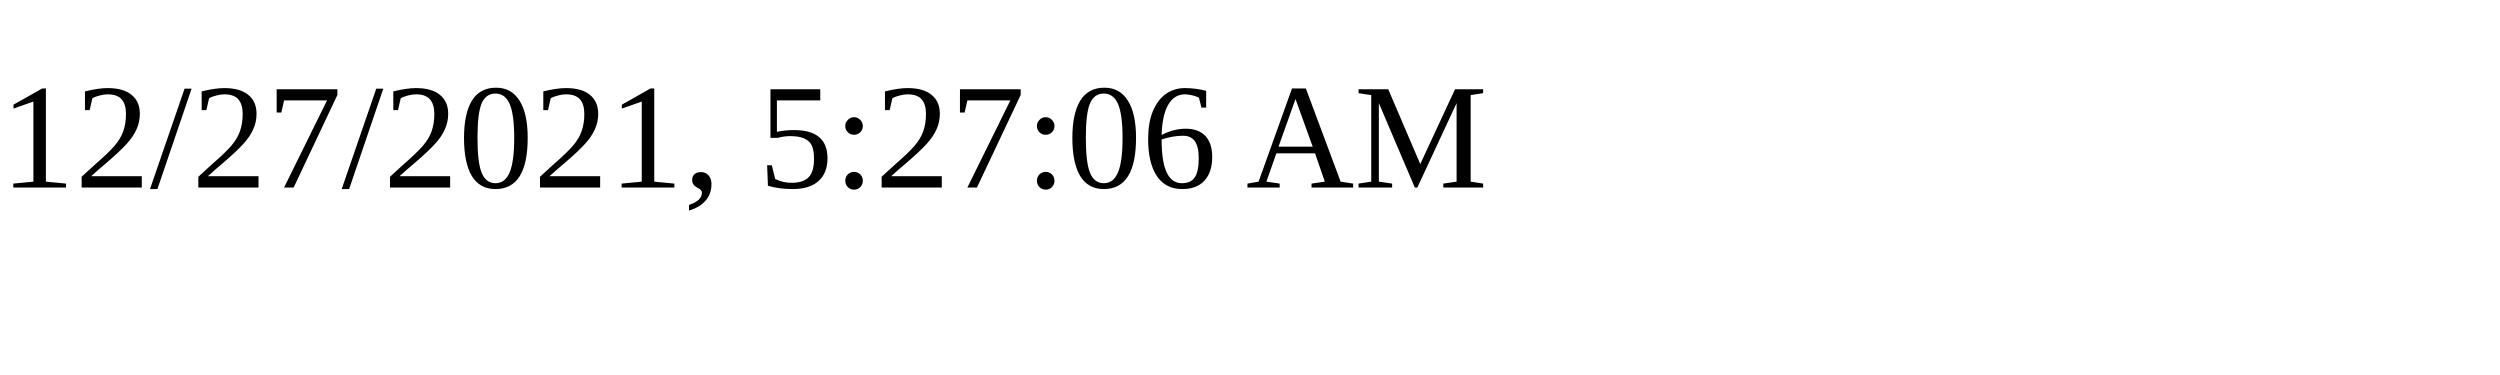
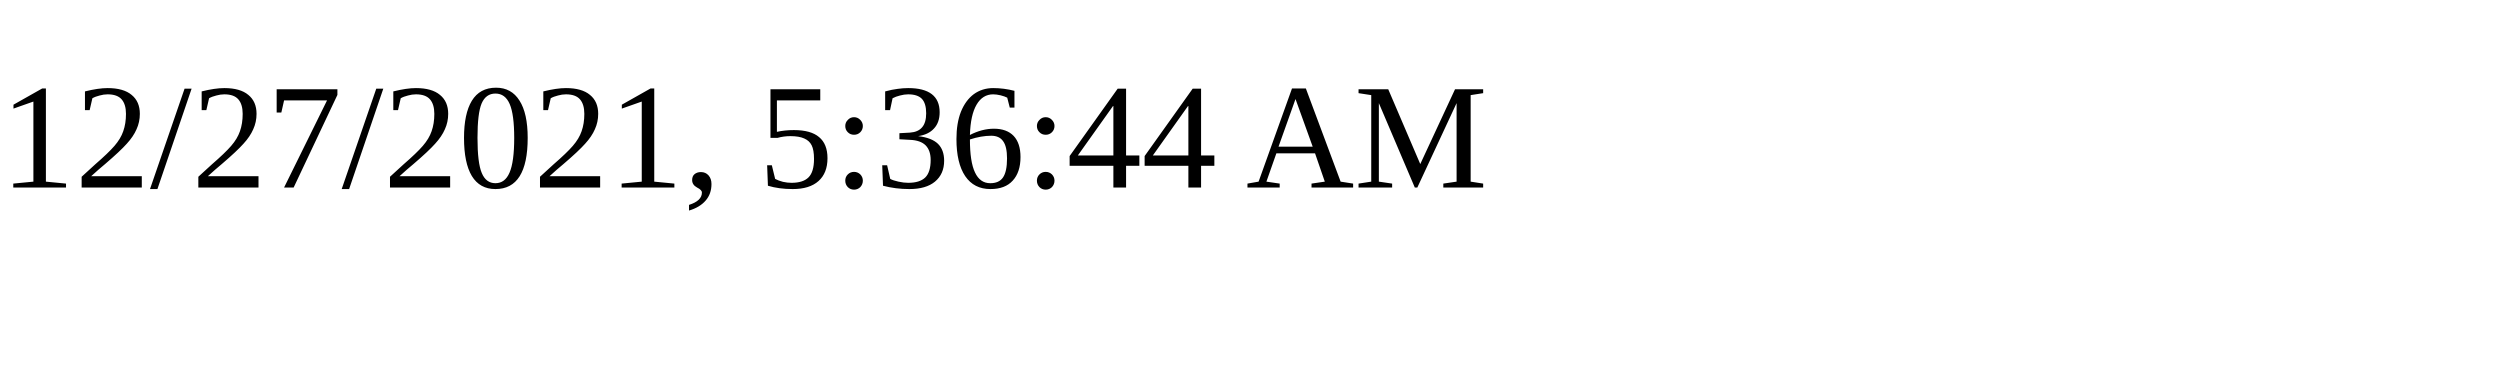
<svg xmlns="http://www.w3.org/2000/svg" height="30" width="200">
-   <text x="0" y="15">12/27/2021, 5:27:06 AM</text>
+   <text x="0" y="15">12/27/2021, 5:36:44 AM</text>
</svg>
